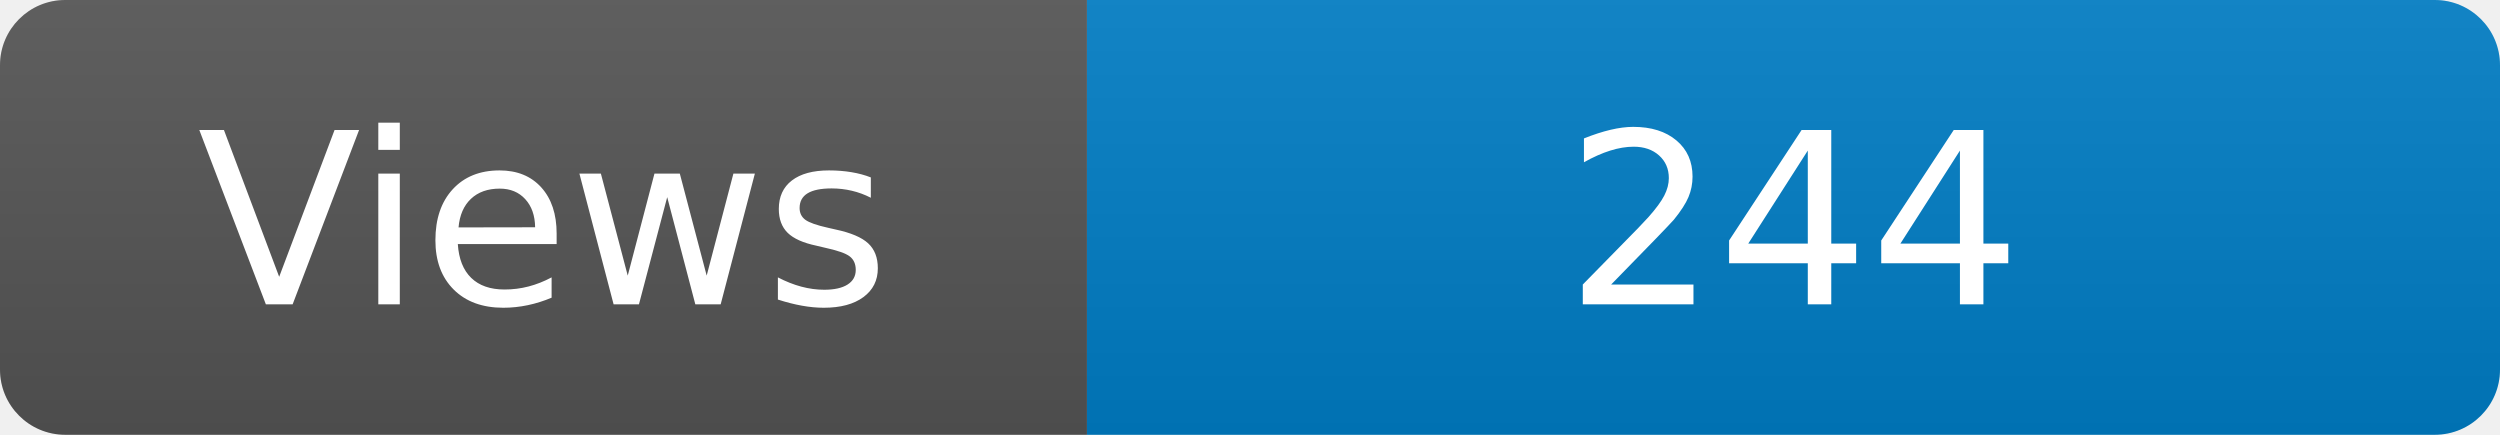
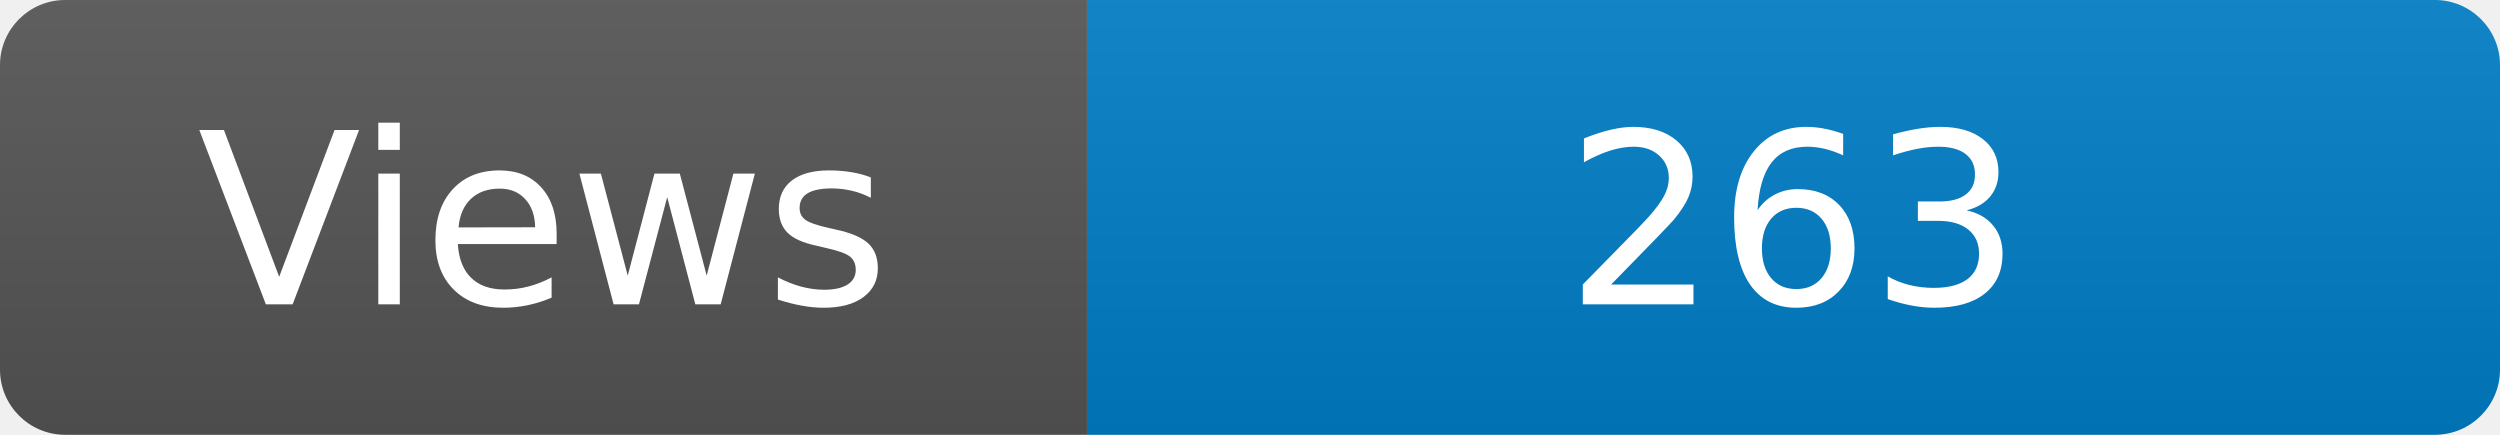
<svg xmlns="http://www.w3.org/2000/svg" width="115" height="20" role="img" aria-label="Maintained?: yes">
  <linearGradient id="s" x2="0" y2="100%">
    <stop offset="0" stop-color="#bbb" stop-opacity=".1" />
    <stop offset="1" stop-opacity=".1" />
  </linearGradient>
  <clipPath id="r">
    <rect width="115" height="20" rx="3" fill="#fff" />
  </clipPath>
  <g clip-path="url(#r)">
    <rect width="50" height="20" fill="#555" />
    <rect x="50" width="160" height="20" fill="#007ec6" />
    <rect width="115" height="20" fill="url(#s)" />
  </g>
  <g fill="#fff" text-anchor="middle" font-family="Verdana,Geneva,DejaVu Sans,sans-serif" font-size="110">
    <text x="250" y="140" transform="scale(.1)" fill="#fff">Views</text>
-     <text x="825" y="140" transform="scale(.1)" fill="#fff">244</text>
+     <text x="825" y="140" transform="scale(.1)" fill="#fff">263</text>
  </g>
</svg>
